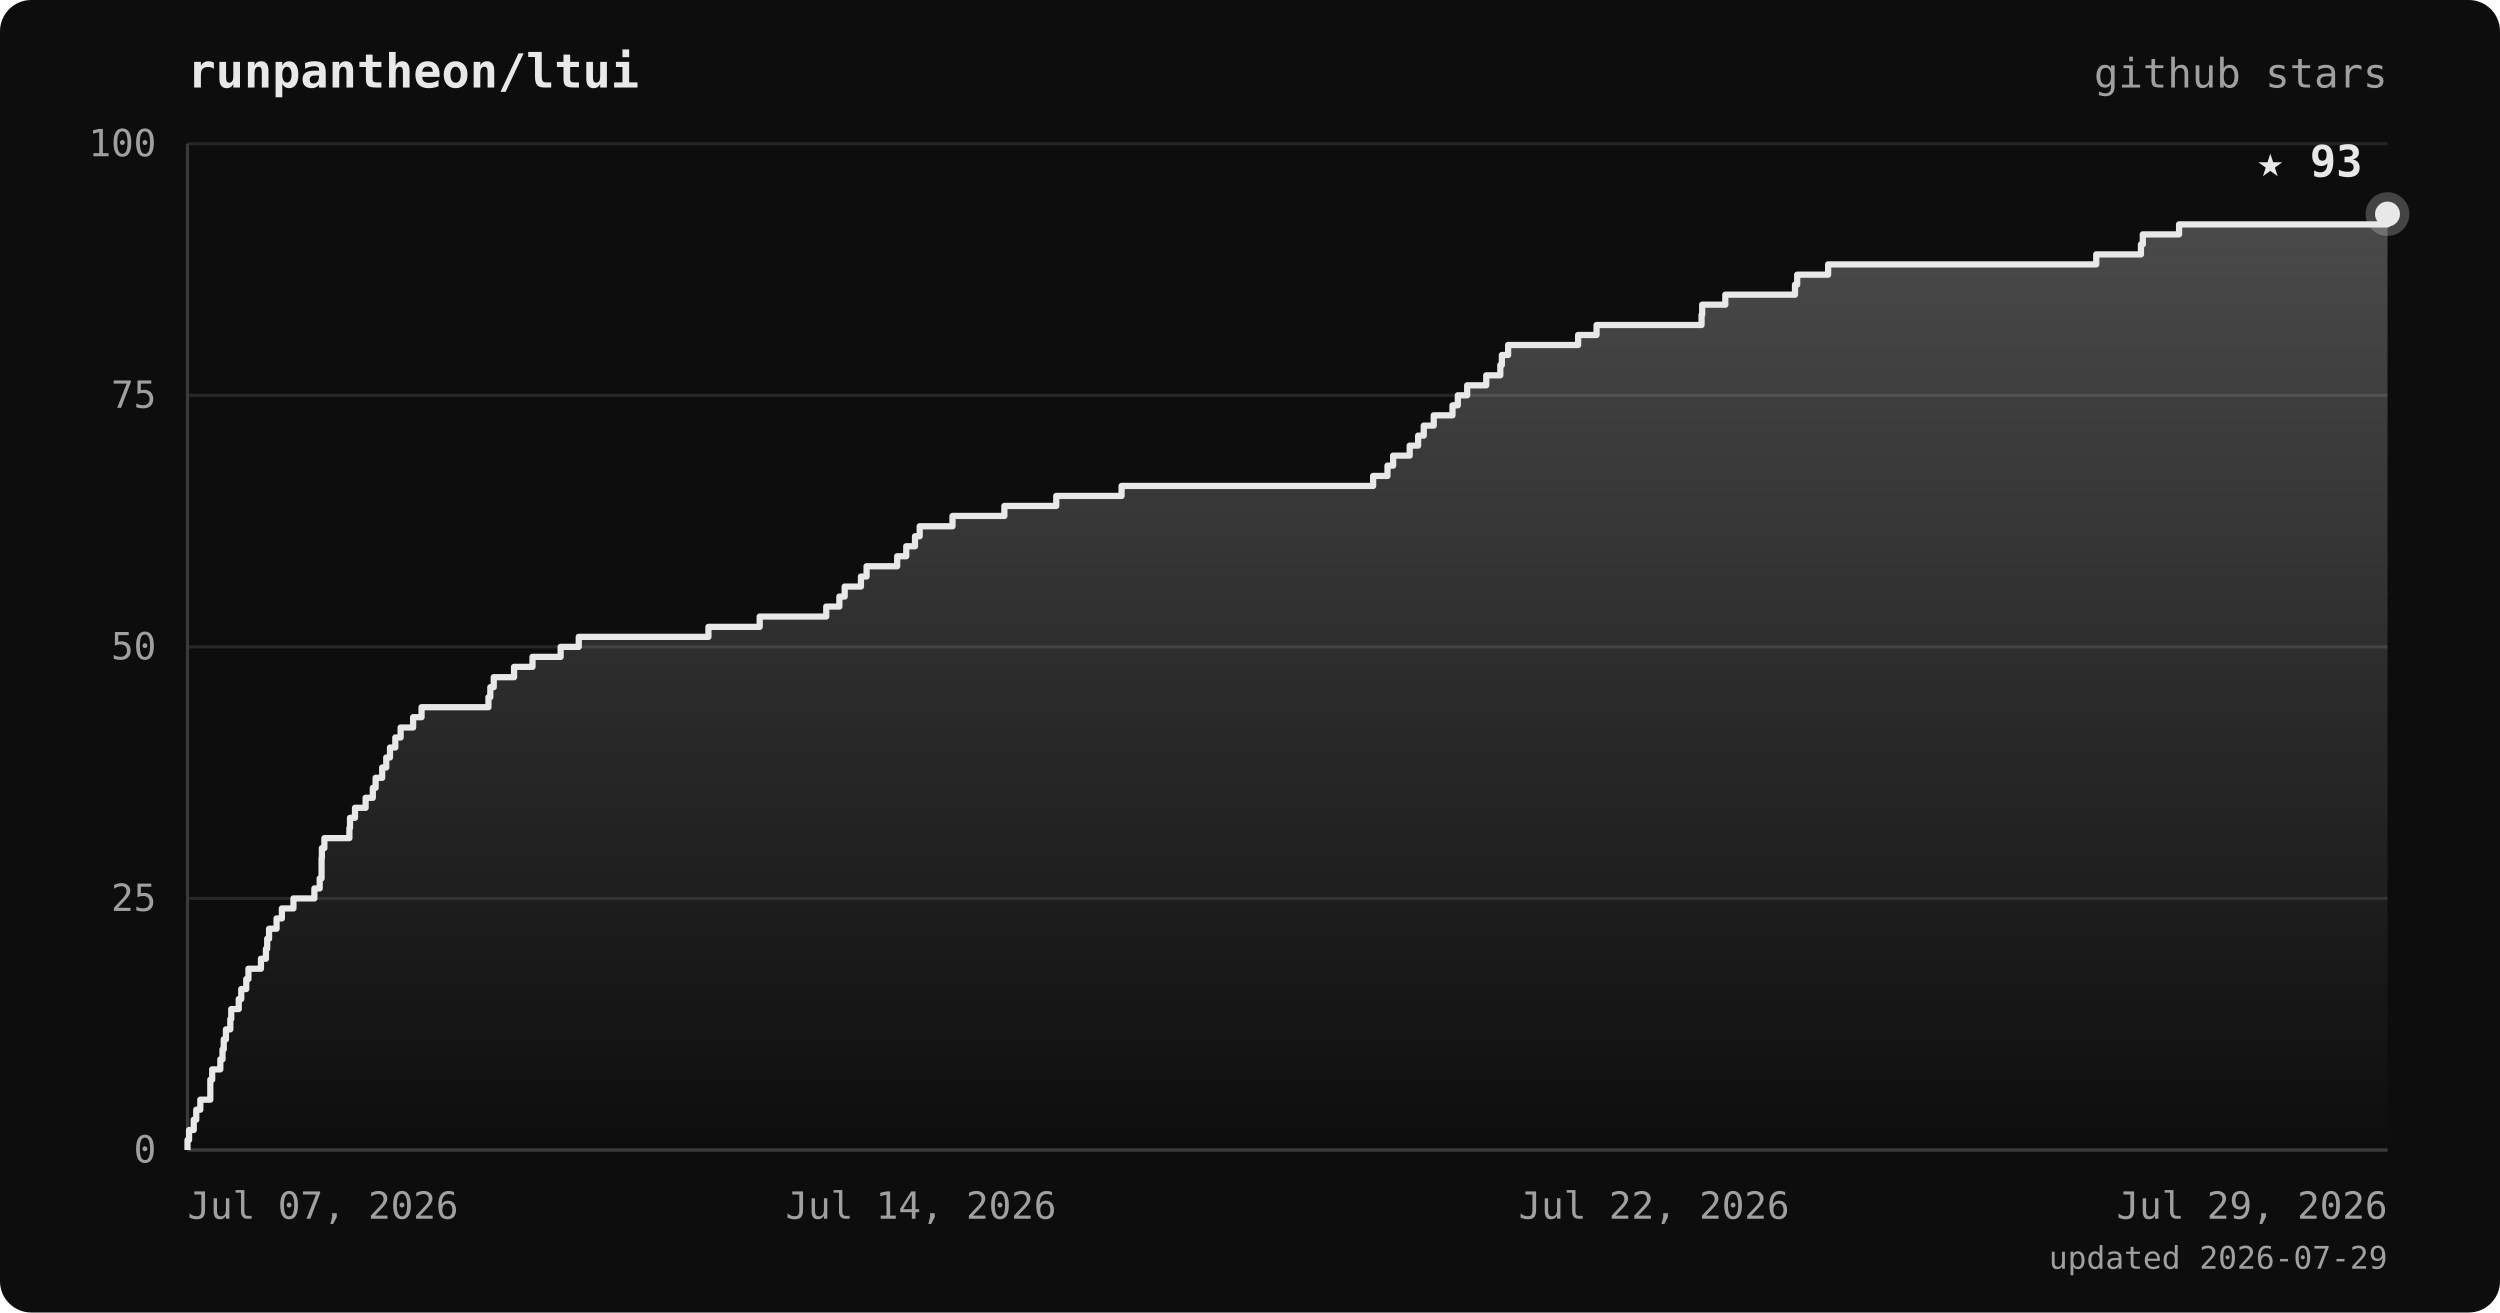
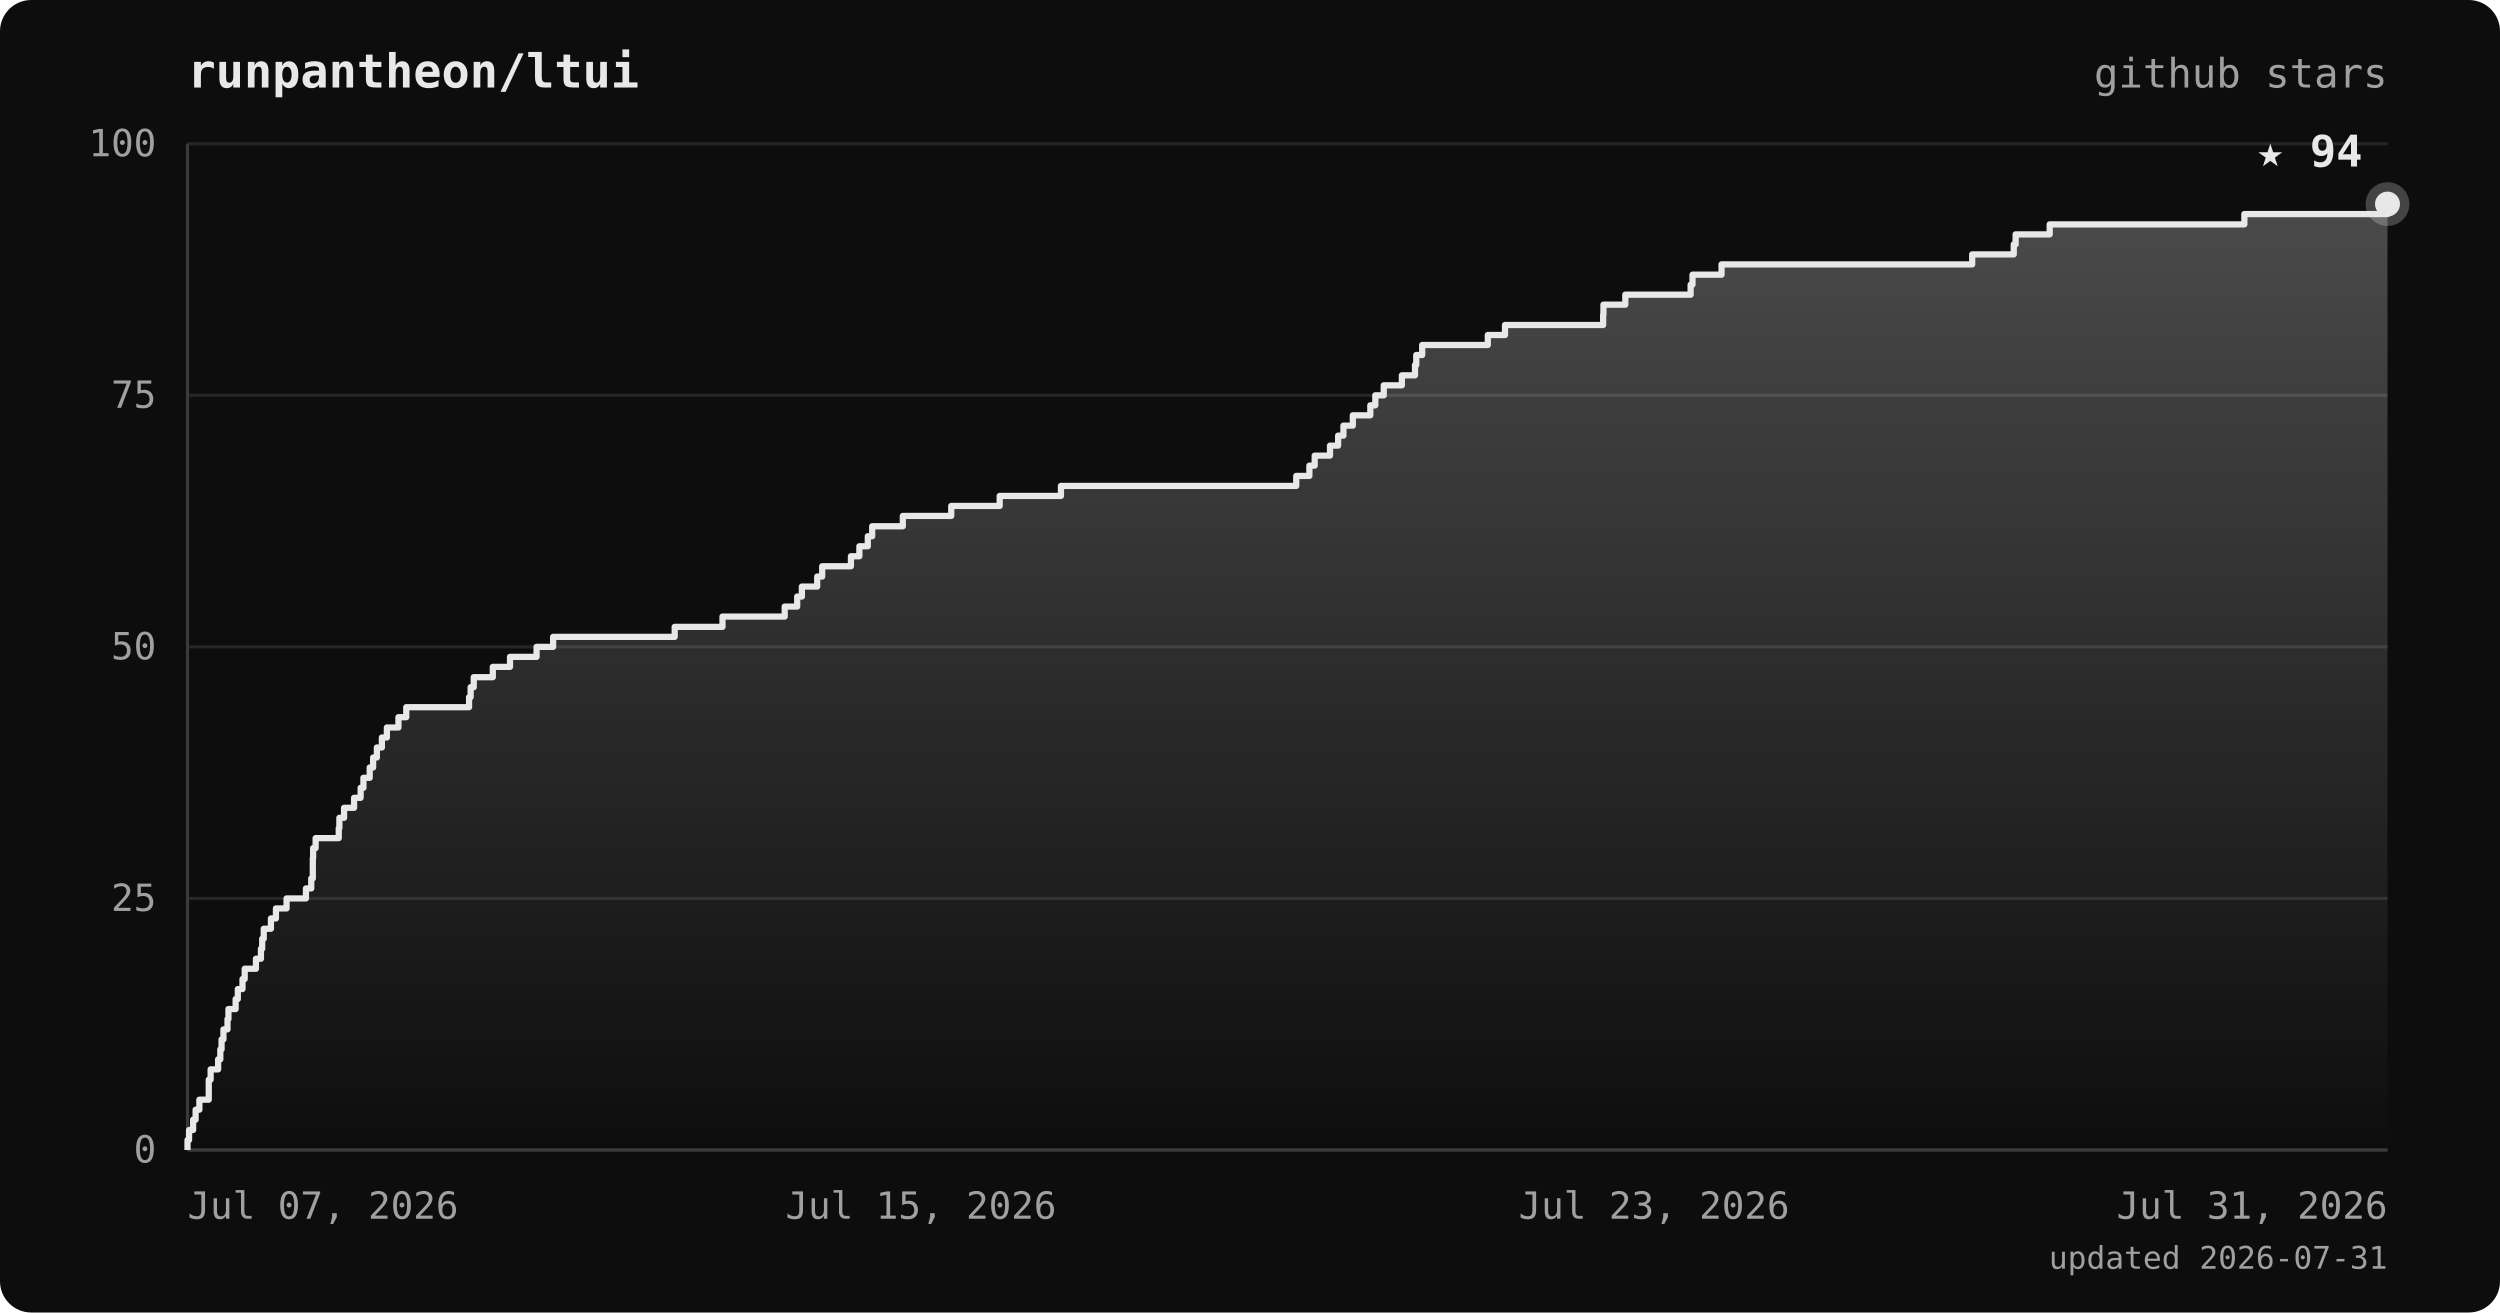
<svg xmlns="http://www.w3.org/2000/svg" viewBox="0 0 800 420" font-family="ui-monospace, 'JetBrains Mono', 'SFMono-Regular', Menlo, monospace">
  <defs>
    <linearGradient id="area" x1="0" y1="0" x2="0" y2="1">
      <stop offset="0%" stop-color="#e8e8e8" stop-opacity="0.28" />
      <stop offset="100%" stop-color="#e8e8e8" stop-opacity="0" />
    </linearGradient>
  </defs>
  <rect width="800" height="420" rx="10" fill="#0d0d0d" />
  <text x="60" y="28" fill="#e8e8e8" font-size="15" font-weight="bold">runpantheon/ltui</text>
  <text x="764" y="28" text-anchor="end" fill="#a0a0a0" font-size="13">github stars</text>
  <line x1="60" y1="368.0" x2="764" y2="368.0" stroke="#262626" stroke-width="1" />
  <line x1="60" y1="287.5" x2="764" y2="287.5" stroke="#262626" stroke-width="1" />
  <line x1="60" y1="207.0" x2="764" y2="207.0" stroke="#262626" stroke-width="1" />
  <line x1="60" y1="126.5" x2="764" y2="126.5" stroke="#262626" stroke-width="1" />
  <line x1="60" y1="46.0" x2="764" y2="46.0" stroke="#262626" stroke-width="1" />
  <line x1="60" y1="46" x2="60" y2="368" stroke="#3a3a3a" stroke-width="1" />
  <line x1="60" y1="368" x2="764" y2="368" stroke="#3a3a3a" stroke-width="1" />
-   <polygon points="60,368.0 60.0,368.0 60.0,368.0 60.0,364.8 60.5,364.8 60.5,361.6 62.0,361.6 62.0,358.3 62.8,358.3 62.8,355.1 64.1,355.1 64.1,351.9 67.3,351.9 67.3,348.7 67.3,348.7 67.3,345.5 67.9,345.5 67.9,342.2 70.5,342.2 70.5,339.0 71.2,339.0 71.2,335.8 71.6,335.8 71.6,332.6 72.3,332.6 72.3,329.4 73.7,329.4 73.7,326.1 74.0,326.1 74.0,322.9 76.4,322.9 76.4,319.7 77.2,319.7 77.2,316.5 78.8,316.5 78.8,313.3 79.5,313.3 79.5,310.0 83.5,310.0 83.5,306.8 85.1,306.8 85.1,303.6 85.5,303.6 85.5,300.4 86.1,300.4 86.1,297.2 88.5,297.2 88.5,293.9 90.2,293.9 90.2,290.7 93.9,290.7 93.9,287.5 100.6,287.5 100.6,284.3 102.3,284.3 102.3,281.1 102.9,281.1 102.9,277.8 102.9,277.8 102.9,274.6 103.0,274.6 103.0,271.4 103.8,271.4 103.8,268.2 111.8,268.2 111.8,265.0 112.0,265.0 112.0,261.7 113.6,261.7 113.6,258.5 117.0,258.5 117.0,255.3 119.3,255.3 119.3,252.1 120.2,252.1 120.2,248.9 122.3,248.9 122.3,245.6 123.6,245.6 123.6,242.4 124.8,242.4 124.8,239.2 126.5,239.2 126.5,236.0 128.2,236.0 128.2,232.8 132.2,232.8 132.2,229.5 134.9,229.5 134.9,226.3 156.3,226.3 156.3,223.1 156.9,223.1 156.9,219.9 158.0,219.9 158.0,216.7 164.5,216.7 164.5,213.4 170.4,213.4 170.4,210.2 179.4,210.2 179.4,207.0 185.2,207.0 185.2,203.8 226.7,203.8 226.7,200.6 243.1,200.6 243.1,197.3 264.4,197.3 264.4,194.1 268.6,194.1 268.6,190.9 270.3,190.9 270.3,187.7 275.5,187.7 275.5,184.5 277.3,184.5 277.3,181.2 287.1,181.2 287.1,178.0 290.0,178.0 290.0,174.8 292.8,174.8 292.8,171.6 294.3,171.6 294.3,168.4 304.8,168.4 304.8,165.1 321.4,165.1 321.4,161.9 338.0,161.9 338.0,158.7 358.9,158.7 358.9,155.5 439.4,155.5 439.4,152.3 444.0,152.3 444.0,149.0 445.8,149.0 445.8,145.8 451.1,145.8 451.1,142.6 453.8,142.6 453.8,139.4 455.6,139.4 455.6,136.2 458.8,136.2 458.8,132.9 464.8,132.9 464.8,129.7 466.5,129.7 466.5,126.5 469.5,126.5 469.5,123.3 475.6,123.3 475.6,120.1 480.1,120.1 480.1,116.8 480.6,116.8 480.6,113.6 482.6,113.6 482.6,110.4 505.0,110.4 505.0,107.2 510.9,107.2 510.9,104.0 544.5,104.0 544.5,100.7 544.7,100.7 544.7,97.5 552.1,97.5 552.1,94.3 574.4,94.3 574.4,91.1 575.1,91.1 575.1,87.9 585.0,87.9 585.0,84.6 670.8,84.6 670.8,81.4 685.1,81.4 685.1,78.2 685.7,78.2 685.7,75.0 697.3,75.0 697.3,71.8 764.0,71.8 764.0,68.5 764.0,68.5 764.0,368.0" fill="url(#area)" />
-   <polyline points="60.0,368.0 60.0,368.0 60.0,364.8 60.5,364.8 60.5,361.6 62.0,361.6 62.0,358.3 62.8,358.3 62.8,355.1 64.1,355.1 64.1,351.9 67.3,351.9 67.3,348.7 67.3,348.7 67.3,345.5 67.9,345.5 67.9,342.2 70.5,342.2 70.5,339.0 71.2,339.0 71.2,335.8 71.6,335.8 71.6,332.6 72.3,332.6 72.3,329.4 73.7,329.4 73.7,326.1 74.0,326.1 74.0,322.9 76.4,322.9 76.4,319.7 77.2,319.7 77.2,316.5 78.8,316.5 78.8,313.3 79.5,313.3 79.5,310.0 83.5,310.0 83.5,306.8 85.1,306.8 85.1,303.6 85.5,303.6 85.5,300.4 86.1,300.4 86.1,297.2 88.5,297.2 88.5,293.9 90.2,293.9 90.2,290.7 93.9,290.7 93.9,287.5 100.6,287.5 100.6,284.3 102.3,284.3 102.3,281.1 102.9,281.1 102.9,277.8 102.9,277.8 102.9,274.6 103.0,274.6 103.0,271.4 103.8,271.4 103.8,268.2 111.8,268.2 111.8,265.0 112.0,265.0 112.0,261.7 113.6,261.7 113.6,258.5 117.0,258.5 117.0,255.3 119.3,255.3 119.3,252.1 120.2,252.1 120.2,248.9 122.3,248.9 122.3,245.6 123.6,245.6 123.6,242.4 124.8,242.4 124.8,239.2 126.5,239.2 126.5,236.0 128.2,236.0 128.2,232.8 132.2,232.8 132.2,229.5 134.9,229.5 134.9,226.3 156.3,226.3 156.3,223.1 156.9,223.1 156.9,219.9 158.0,219.9 158.0,216.7 164.5,216.7 164.5,213.4 170.4,213.4 170.4,210.2 179.4,210.2 179.4,207.0 185.2,207.0 185.2,203.8 226.7,203.8 226.7,200.6 243.1,200.6 243.1,197.3 264.4,197.3 264.4,194.1 268.6,194.1 268.6,190.9 270.3,190.9 270.3,187.7 275.5,187.7 275.5,184.5 277.3,184.5 277.3,181.2 287.1,181.2 287.1,178.0 290.0,178.0 290.0,174.8 292.8,174.8 292.8,171.6 294.3,171.6 294.3,168.4 304.8,168.4 304.8,165.1 321.4,165.1 321.4,161.9 338.0,161.9 338.0,158.7 358.9,158.7 358.9,155.5 439.4,155.5 439.4,152.3 444.0,152.3 444.0,149.0 445.8,149.0 445.8,145.8 451.1,145.8 451.1,142.6 453.8,142.6 453.8,139.4 455.6,139.4 455.6,136.2 458.8,136.2 458.8,132.9 464.8,132.9 464.8,129.7 466.5,129.7 466.5,126.5 469.5,126.5 469.5,123.3 475.6,123.3 475.6,120.1 480.1,120.1 480.1,116.8 480.6,116.8 480.6,113.6 482.6,113.6 482.6,110.4 505.0,110.4 505.0,107.2 510.9,107.2 510.9,104.0 544.5,104.0 544.5,100.7 544.7,100.7 544.7,97.5 552.1,97.5 552.1,94.3 574.4,94.3 574.4,91.1 575.1,91.1 575.1,87.9 585.0,87.9 585.0,84.6 670.8,84.6 670.8,81.4 685.1,81.4 685.1,78.2 685.7,78.2 685.7,75.0 697.3,75.0 697.3,71.8 764.0,71.8 764.0,68.5 764.0,68.5" fill="none" stroke="#e8e8e8" stroke-width="2" stroke-linejoin="round" />
-   <circle cx="764.0" cy="68.5" r="7" fill="#e8e8e8" opacity="0.25" />
-   <circle cx="764.0" cy="68.5" r="4" fill="#e8e8e8" />
-   <text x="756.0" y="56.5" text-anchor="end" fill="#e8e8e8" font-size="14" font-weight="bold">★ 93</text>
+   <polygon points="60,368.0 60.0,368.0 60.0,368.0 60.0,364.8 60.5,364.8 60.5,361.6 61.8,361.6 61.8,358.3 62.6,358.3 62.6,355.1 63.8,355.1 63.8,351.9 66.8,351.9 66.8,348.7 66.8,348.7 66.8,345.5 67.4,345.5 67.4,342.2 69.8,342.2 69.8,339.0 70.5,339.0 70.5,335.8 70.9,335.8 70.9,332.6 71.5,332.6 71.5,329.4 72.8,329.4 72.8,326.1 73.1,326.1 73.1,322.9 75.4,322.9 75.4,319.7 76.1,319.7 76.1,316.5 77.6,316.5 77.6,313.3 78.3,313.3 78.3,310.0 81.9,310.0 81.9,306.8 83.5,306.8 83.5,303.6 83.9,303.6 83.9,300.4 84.4,300.4 84.4,297.2 86.7,297.2 86.7,293.9 88.3,293.9 88.3,290.7 91.7,290.7 91.7,287.5 97.9,287.5 97.9,284.3 99.6,284.3 99.6,281.1 100.1,281.1 100.1,277.8 100.1,277.8 100.1,274.6 100.2,274.6 100.2,271.4 101.0,271.4 101.0,268.2 108.4,268.2 108.4,265.0 108.6,265.0 108.6,261.7 110.1,261.7 110.1,258.5 113.3,258.5 113.3,255.3 115.4,255.3 115.4,252.1 116.3,252.1 116.3,248.9 118.3,248.9 118.3,245.6 119.4,245.6 119.4,242.4 120.6,242.4 120.6,239.2 122.2,239.2 122.2,236.0 123.8,236.0 123.8,232.8 127.5,232.8 127.5,229.5 130.0,229.5 130.0,226.3 150.1,226.3 150.1,223.1 150.6,223.1 150.6,219.9 151.6,219.9 151.6,216.7 157.7,216.7 157.7,213.4 163.2,213.4 163.2,210.2 171.7,210.2 171.7,207.0 177.0,207.0 177.0,203.8 215.9,203.8 215.9,200.6 231.2,200.6 231.2,197.3 251.1,197.3 251.1,194.1 255.1,194.1 255.1,190.9 256.6,190.9 256.6,187.7 261.5,187.7 261.5,184.5 263.1,184.5 263.1,181.2 272.3,181.2 272.3,178.0 275.0,178.0 275.0,174.8 277.7,174.8 277.7,171.6 279.1,171.6 279.1,168.4 288.9,168.4 288.9,165.1 304.4,165.1 304.4,161.9 319.9,161.9 319.9,158.7 339.5,158.7 339.5,155.5 414.8,155.5 414.8,152.3 419.0,152.3 419.0,149.0 420.7,149.0 420.7,145.8 425.6,145.8 425.6,142.6 428.2,142.6 428.2,139.4 429.9,139.4 429.9,136.2 432.9,136.2 432.9,132.9 438.5,132.9 438.5,129.7 440.1,129.7 440.1,126.5 442.8,126.5 442.8,123.3 448.6,123.3 448.6,120.1 452.8,120.1 452.8,116.8 453.2,116.8 453.2,113.6 455.1,113.6 455.1,110.4 476.1,110.4 476.1,107.2 481.6,107.2 481.6,104.0 513.0,104.0 513.0,100.7 513.1,100.7 513.1,97.5 520.1,97.5 520.1,94.3 541.0,94.3 541.0,91.1 541.6,91.1 541.6,87.9 550.9,87.9 550.9,84.6 631.1,84.6 631.1,81.4 644.4,81.4 644.4,78.2 645.0,78.2 645.0,75.0 655.9,75.0 655.9,71.8 718.2,71.8 718.2,68.5 764.0,68.5 764.0,65.3 764.0,65.3 764.0,368.0" fill="url(#area)" />
+   <polyline points="60.0,368.0 60.0,368.0 60.0,364.8 60.5,364.8 60.5,361.6 61.8,361.6 61.8,358.3 62.6,358.3 62.6,355.1 63.8,355.1 63.8,351.9 66.8,351.9 66.8,348.7 66.8,348.7 66.8,345.5 67.4,345.5 67.4,342.2 69.8,342.2 69.8,339.0 70.5,339.0 70.5,335.8 70.9,335.8 70.9,332.6 71.5,332.6 71.5,329.4 72.8,329.4 72.8,326.1 73.1,326.1 73.1,322.9 75.4,322.9 75.4,319.7 76.1,319.7 76.1,316.5 77.6,316.5 77.6,313.3 78.3,313.3 78.3,310.0 81.9,310.0 81.9,306.8 83.5,306.8 83.5,303.6 83.9,303.6 83.9,300.4 84.4,300.4 84.4,297.2 86.7,297.2 86.7,293.9 88.3,293.9 88.3,290.7 91.7,290.7 91.7,287.5 97.9,287.5 97.9,284.3 99.6,284.3 99.6,281.1 100.1,281.1 100.1,277.8 100.1,277.8 100.1,274.6 100.2,274.6 100.2,271.4 101.0,271.4 101.0,268.2 108.4,268.2 108.4,265.0 108.6,265.0 108.6,261.7 110.1,261.7 110.1,258.5 113.3,258.5 113.3,255.3 115.4,255.3 115.4,252.1 116.3,252.1 116.3,248.9 118.3,248.9 118.3,245.6 119.4,245.6 119.4,242.4 120.6,242.4 120.6,239.2 122.2,239.2 122.2,236.0 123.8,236.0 123.8,232.8 127.5,232.8 127.5,229.5 130.0,229.5 130.0,226.3 150.1,226.3 150.1,223.1 150.6,223.1 150.6,219.9 151.6,219.9 151.6,216.7 157.7,216.7 157.7,213.4 163.2,213.4 163.2,210.2 171.7,210.2 171.7,207.0 177.0,207.0 177.0,203.8 215.9,203.8 215.9,200.6 231.2,200.6 231.2,197.3 251.1,197.3 251.1,194.1 255.1,194.1 255.1,190.9 256.6,190.9 256.6,187.7 261.5,187.7 261.5,184.5 263.1,184.5 263.1,181.2 272.3,181.2 272.3,178.0 275.0,178.0 275.0,174.8 277.7,174.8 277.7,171.6 279.1,171.6 279.1,168.4 288.9,168.4 288.9,165.1 304.4,165.1 304.4,161.9 319.9,161.9 319.9,158.7 339.5,158.7 339.5,155.5 414.8,155.5 414.8,152.3 419.0,152.3 419.0,149.0 420.7,149.0 420.7,145.8 425.6,145.8 425.6,142.6 428.2,142.6 428.2,139.4 429.9,139.4 429.9,136.2 432.9,136.2 432.9,132.9 438.5,132.9 438.5,129.7 440.1,129.7 440.1,126.5 442.8,126.5 442.8,123.3 448.6,123.3 448.6,120.1 452.8,120.1 452.8,116.8 453.2,116.8 453.2,113.6 455.1,113.6 455.1,110.4 476.1,110.4 476.1,107.2 481.6,107.2 481.6,104.0 513.0,104.0 513.0,100.7 513.1,100.7 513.1,97.5 520.1,97.5 520.1,94.3 541.0,94.3 541.0,91.1 541.6,91.1 541.6,87.9 550.9,87.9 550.9,84.6 631.1,84.6 631.1,81.4 644.4,81.4 644.4,78.2 645.0,78.2 645.0,75.0 655.9,75.0 655.9,71.8 718.2,71.8 718.2,68.5 764.0,68.5 764.0,65.3 764.0,65.3" fill="none" stroke="#e8e8e8" stroke-width="2" stroke-linejoin="round" />
+   <circle cx="764.0" cy="65.3" r="7" fill="#e8e8e8" opacity="0.25" />
+   <circle cx="764.0" cy="65.3" r="4" fill="#e8e8e8" />
+   <text x="756.0" y="53.3" text-anchor="end" fill="#e8e8e8" font-size="14" font-weight="bold">★ 94</text>
  <text x="50" y="372.0" text-anchor="end" fill="#a0a0a0" font-size="12">0</text>
  <text x="50" y="291.5" text-anchor="end" fill="#a0a0a0" font-size="12">25</text>
  <text x="50" y="211.0" text-anchor="end" fill="#a0a0a0" font-size="12">50</text>
  <text x="50" y="130.5" text-anchor="end" fill="#a0a0a0" font-size="12">75</text>
  <text x="50" y="50.0" text-anchor="end" fill="#a0a0a0" font-size="12">100</text>
  <text x="60.0" y="390" text-anchor="start" fill="#a0a0a0" font-size="12">Jul 07, 2026</text>
-   <text x="294.7" y="390" text-anchor="middle" fill="#a0a0a0" font-size="12">Jul 14, 2026</text>
-   <text x="529.3" y="390" text-anchor="middle" fill="#a0a0a0" font-size="12">Jul 22, 2026</text>
-   <text x="764.0" y="390" text-anchor="end" fill="#a0a0a0" font-size="12">Jul 29, 2026</text>
-   <text x="764" y="406" text-anchor="end" fill="#a0a0a0" font-size="10">updated 2026-07-29</text>
+   <text x="294.7" y="390" text-anchor="middle" fill="#a0a0a0" font-size="12">Jul 15, 2026</text>
+   <text x="529.3" y="390" text-anchor="middle" fill="#a0a0a0" font-size="12">Jul 23, 2026</text>
+   <text x="764.0" y="390" text-anchor="end" fill="#a0a0a0" font-size="12">Jul 31, 2026</text>
+   <text x="764" y="406" text-anchor="end" fill="#a0a0a0" font-size="10">updated 2026-07-31</text>
</svg>
